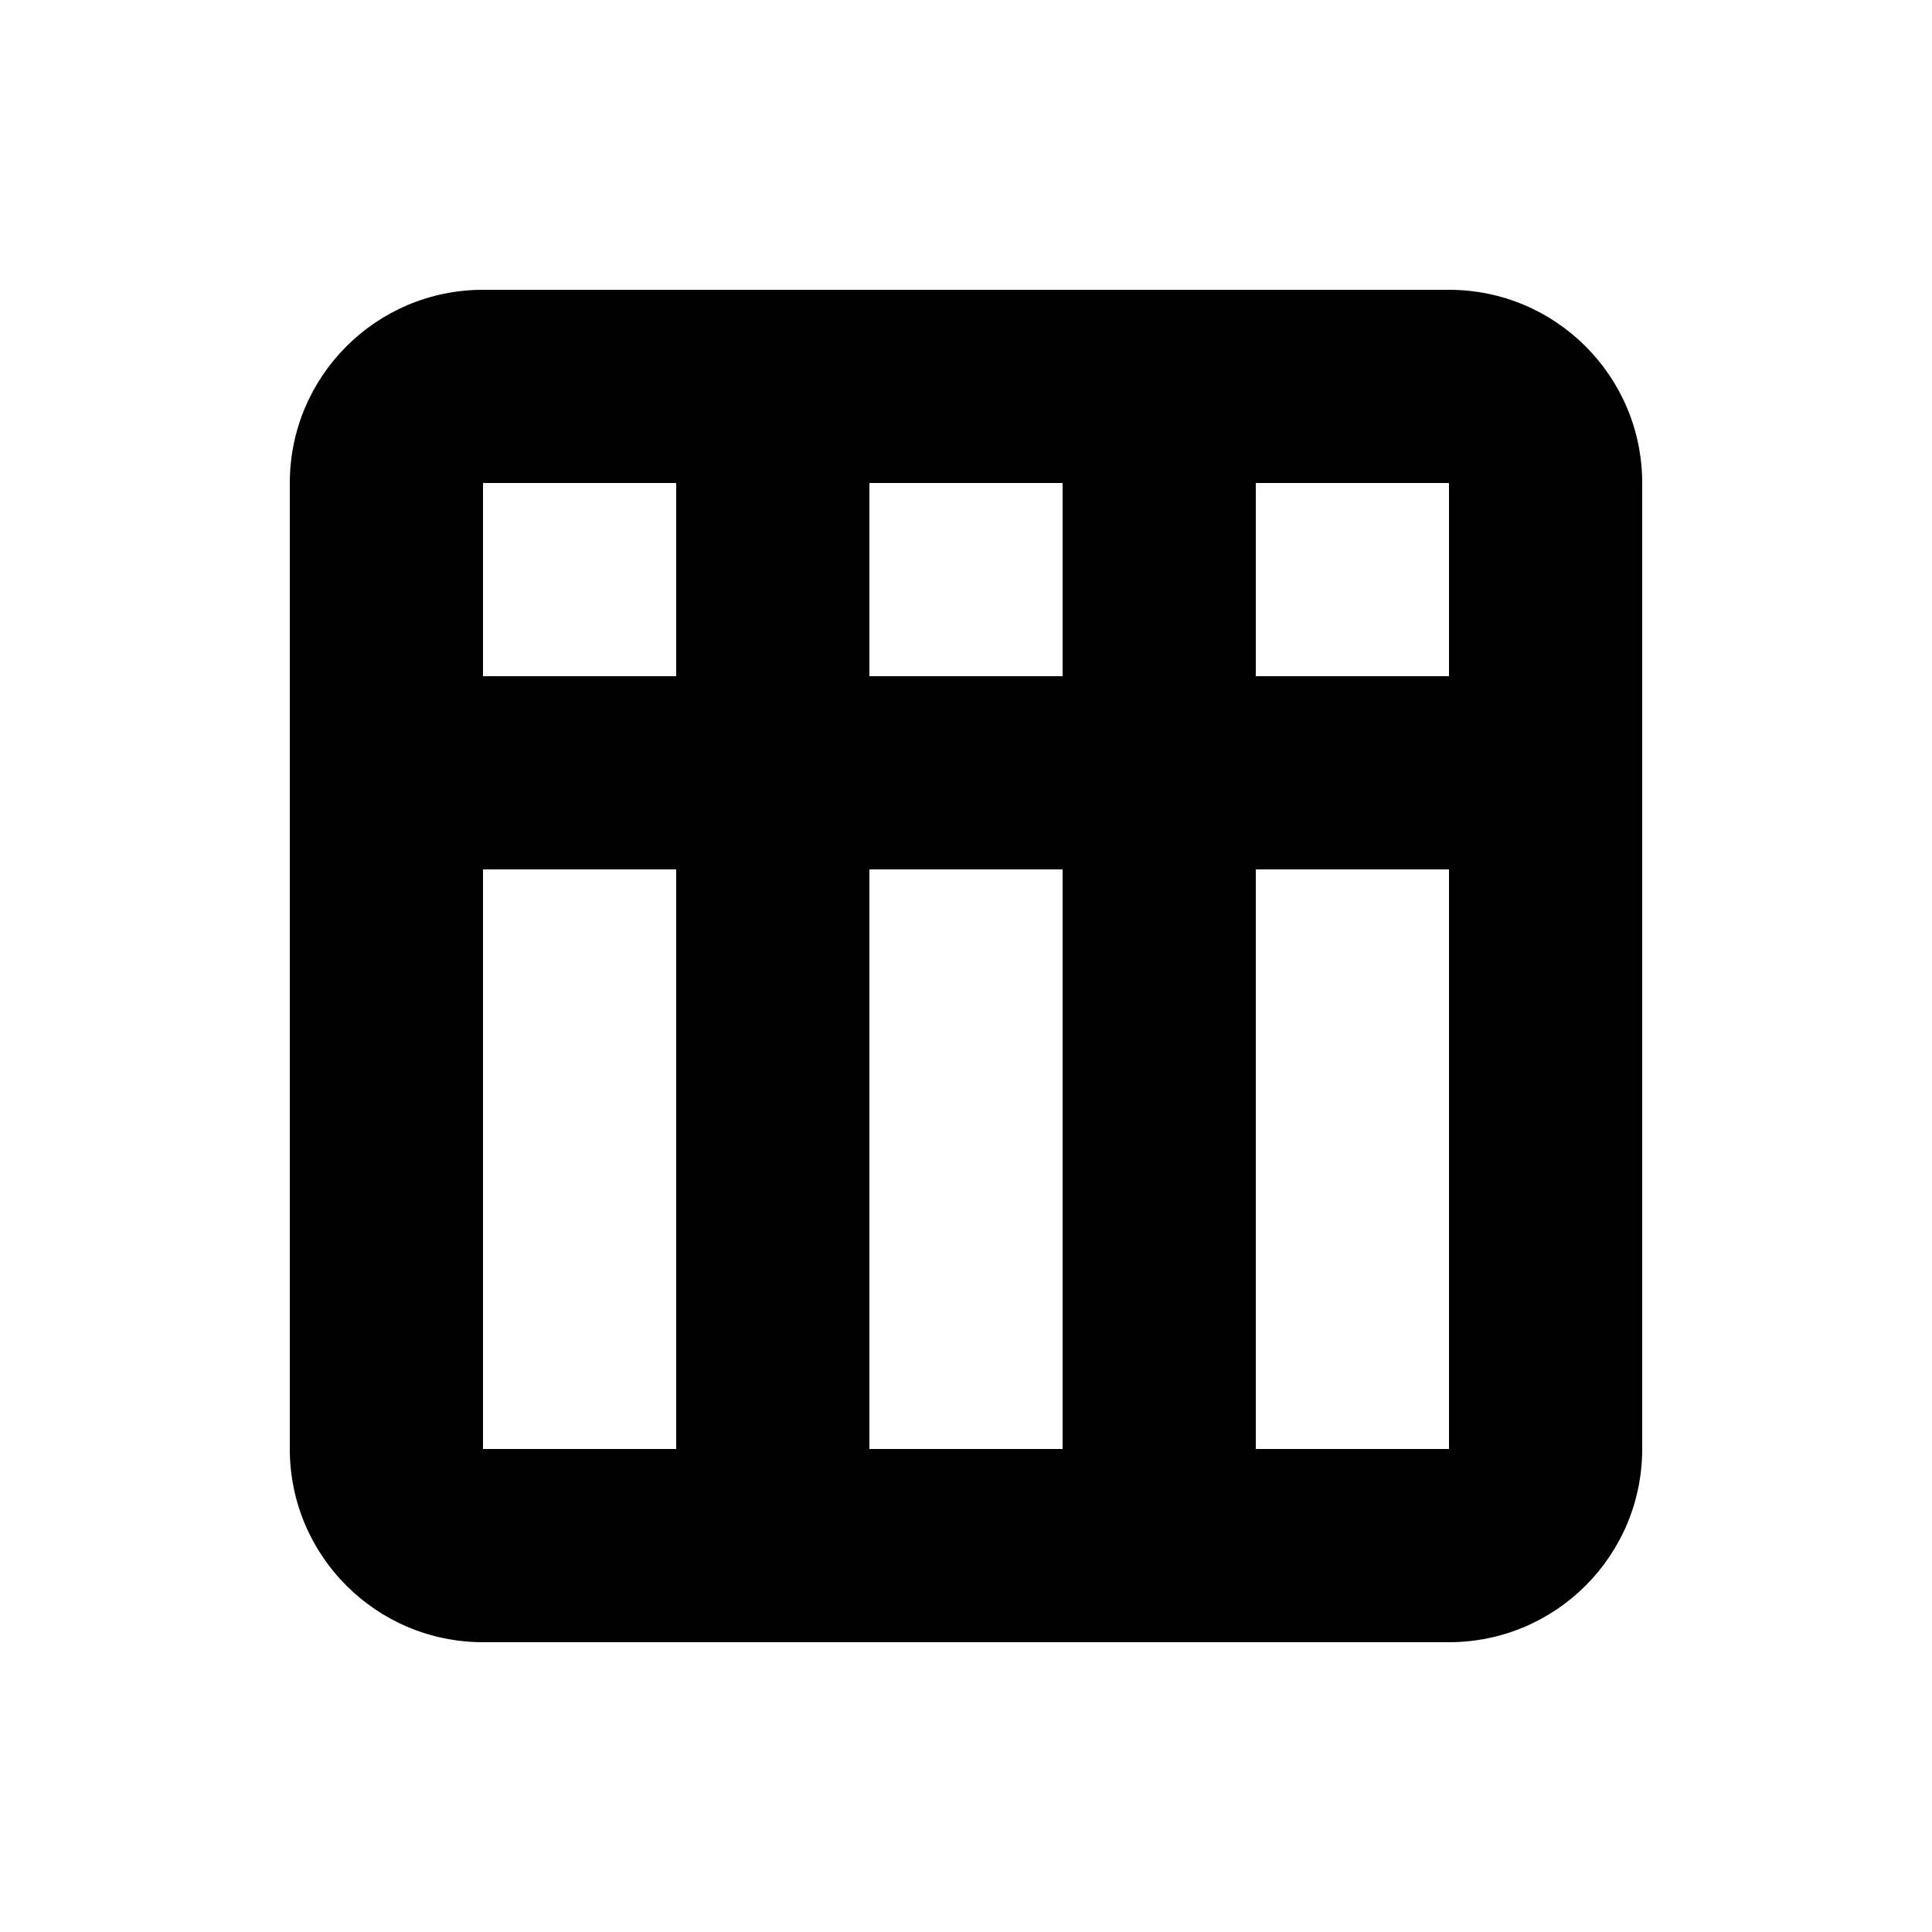
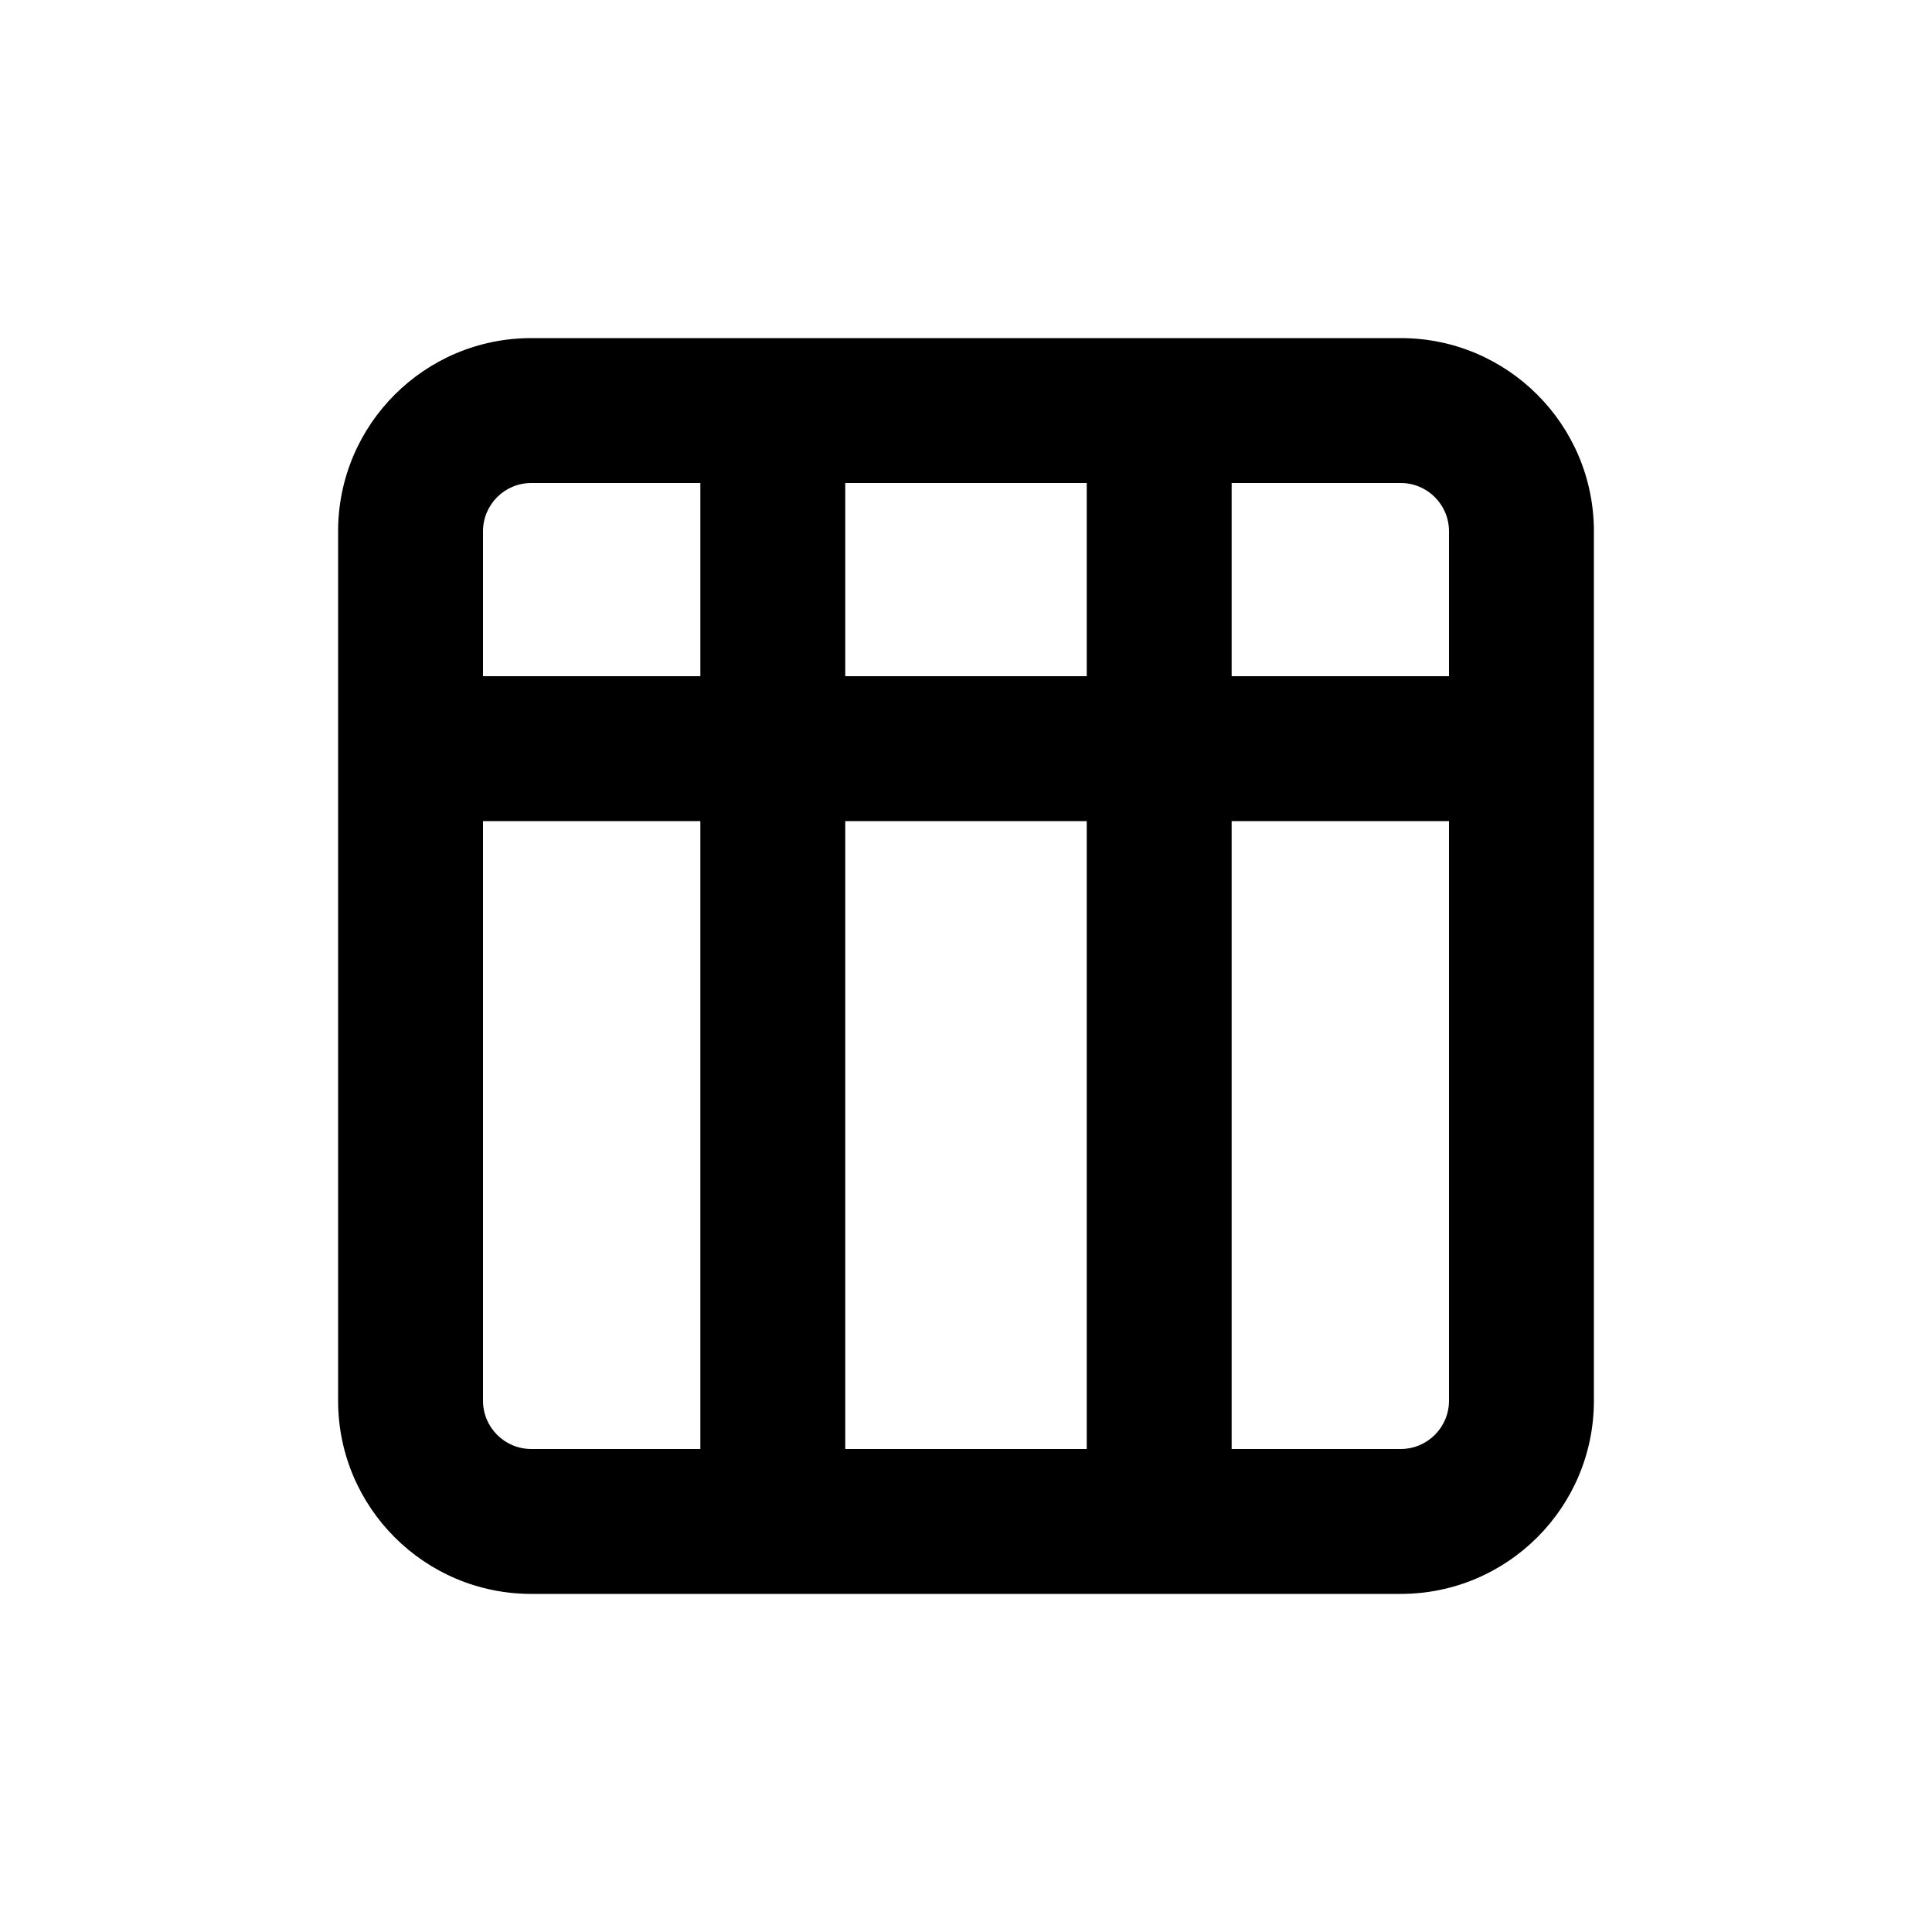
<svg xmlns="http://www.w3.org/2000/svg" viewBox="0 0 20 20" fill="currentColor">
-   <path fill="currentColor" fill-rule="evenodd" d="M5 3a2 2 0 0 0-2 2v10a2 2 0 0 0 2 2h10a2 2 0 0 0 2-2V5a2 2 0 0 0-2-2H5Zm8 12h2V9h-2v6Zm0-8h2V5h-2v2Zm-2-2v2H9V5h2Zm0 4v6H9V9h2Zm-4 6V9H5v6h2Zm0-8V5H5v2h2Z" />
+   <path fill-rule="evenodd" d="M5.5 16.5a2 2 0 0 1-2-2v-9a2 2 0 0 1 2-2h9a2 2 0 0 1 2 2v9a2 2 0 0 1-2 2h-9Zm3.25-11.5h2.5v2h-2.5v-2Zm-1.5 0h-1.75a.5.5 0 0 0-.5.5v1.5h2.25v-2Zm0 3.5h-2.25v6a.5.5 0 0 0 .5.5h1.75v-6.5Zm1.5 6.5v-6.5h2.5v6.5h-2.5Zm4-8v-2h1.75a.5.5 0 0 1 .5.5v1.5h-2.25Zm0 1.5v6.5h1.75a.5.5 0 0 0 .5-.5v-6h-2.25Z" fill="currentColor" />
</svg>
